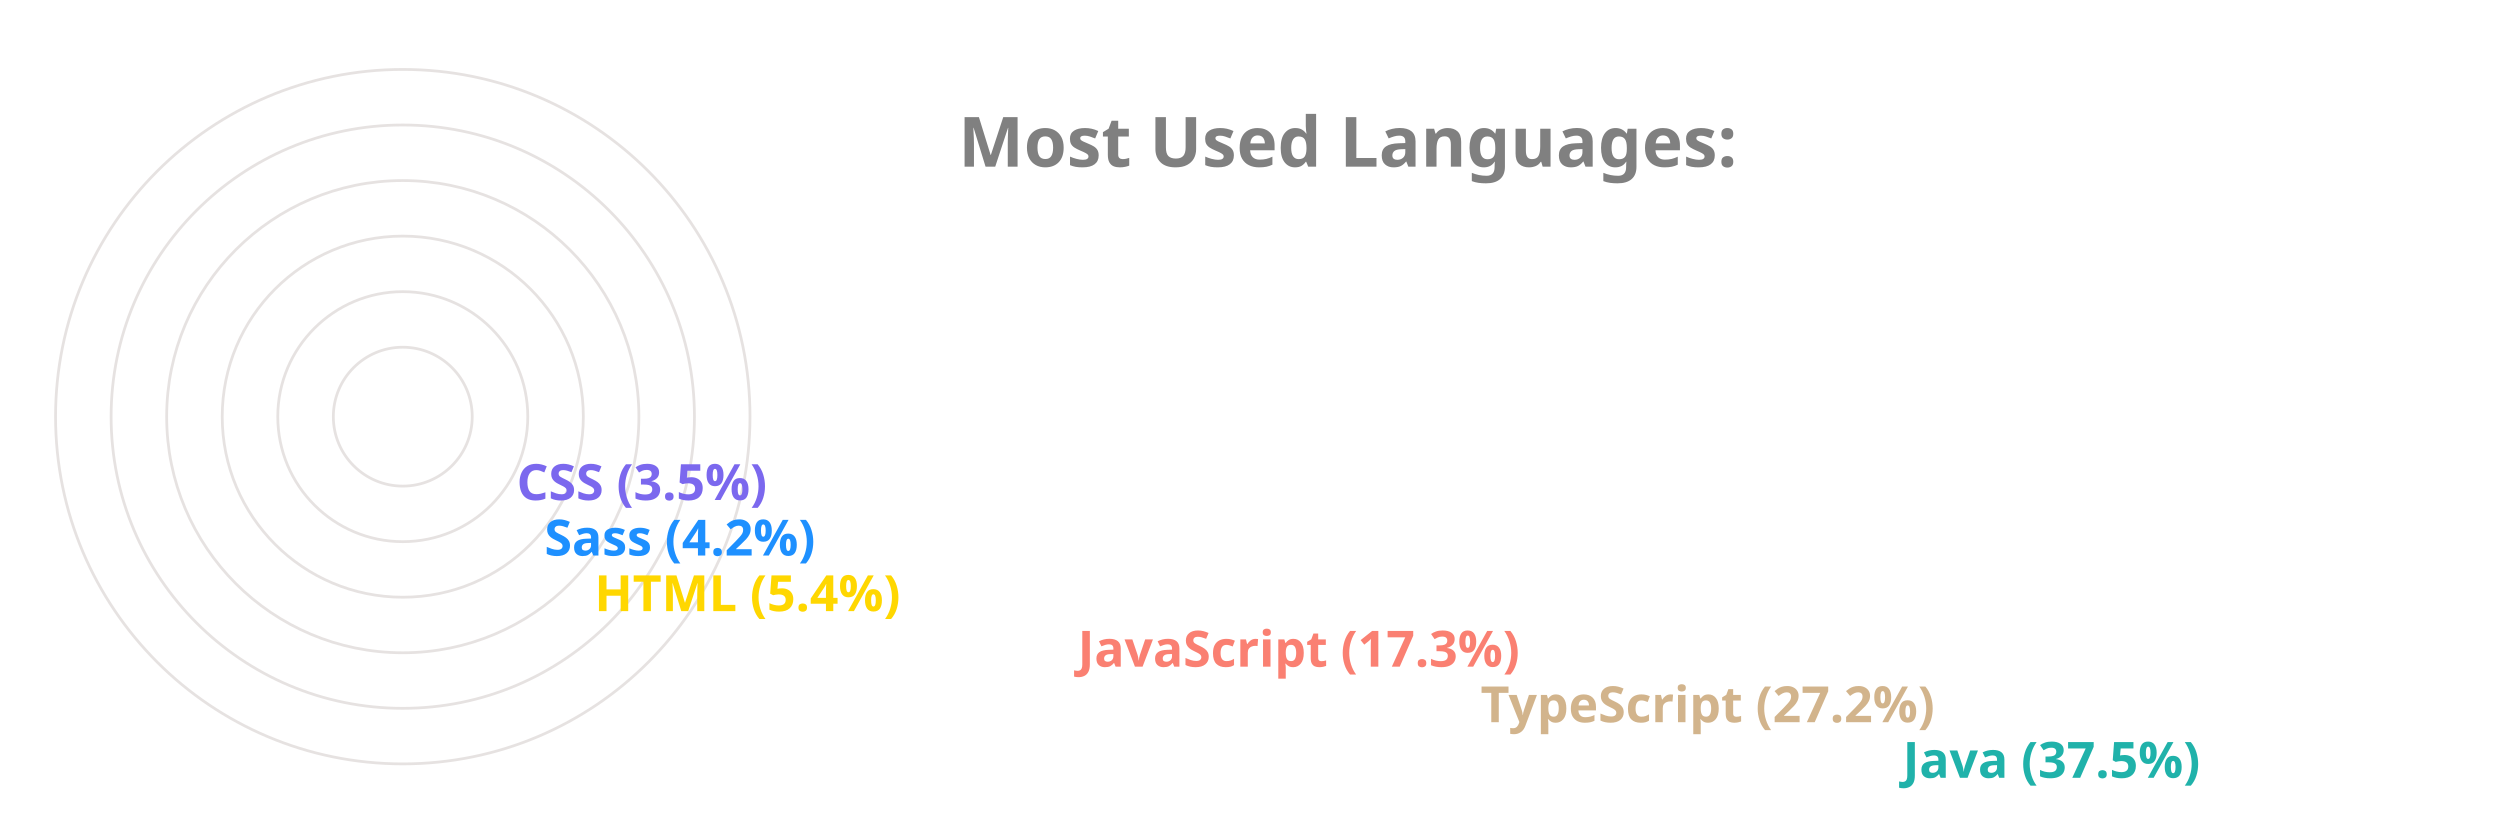
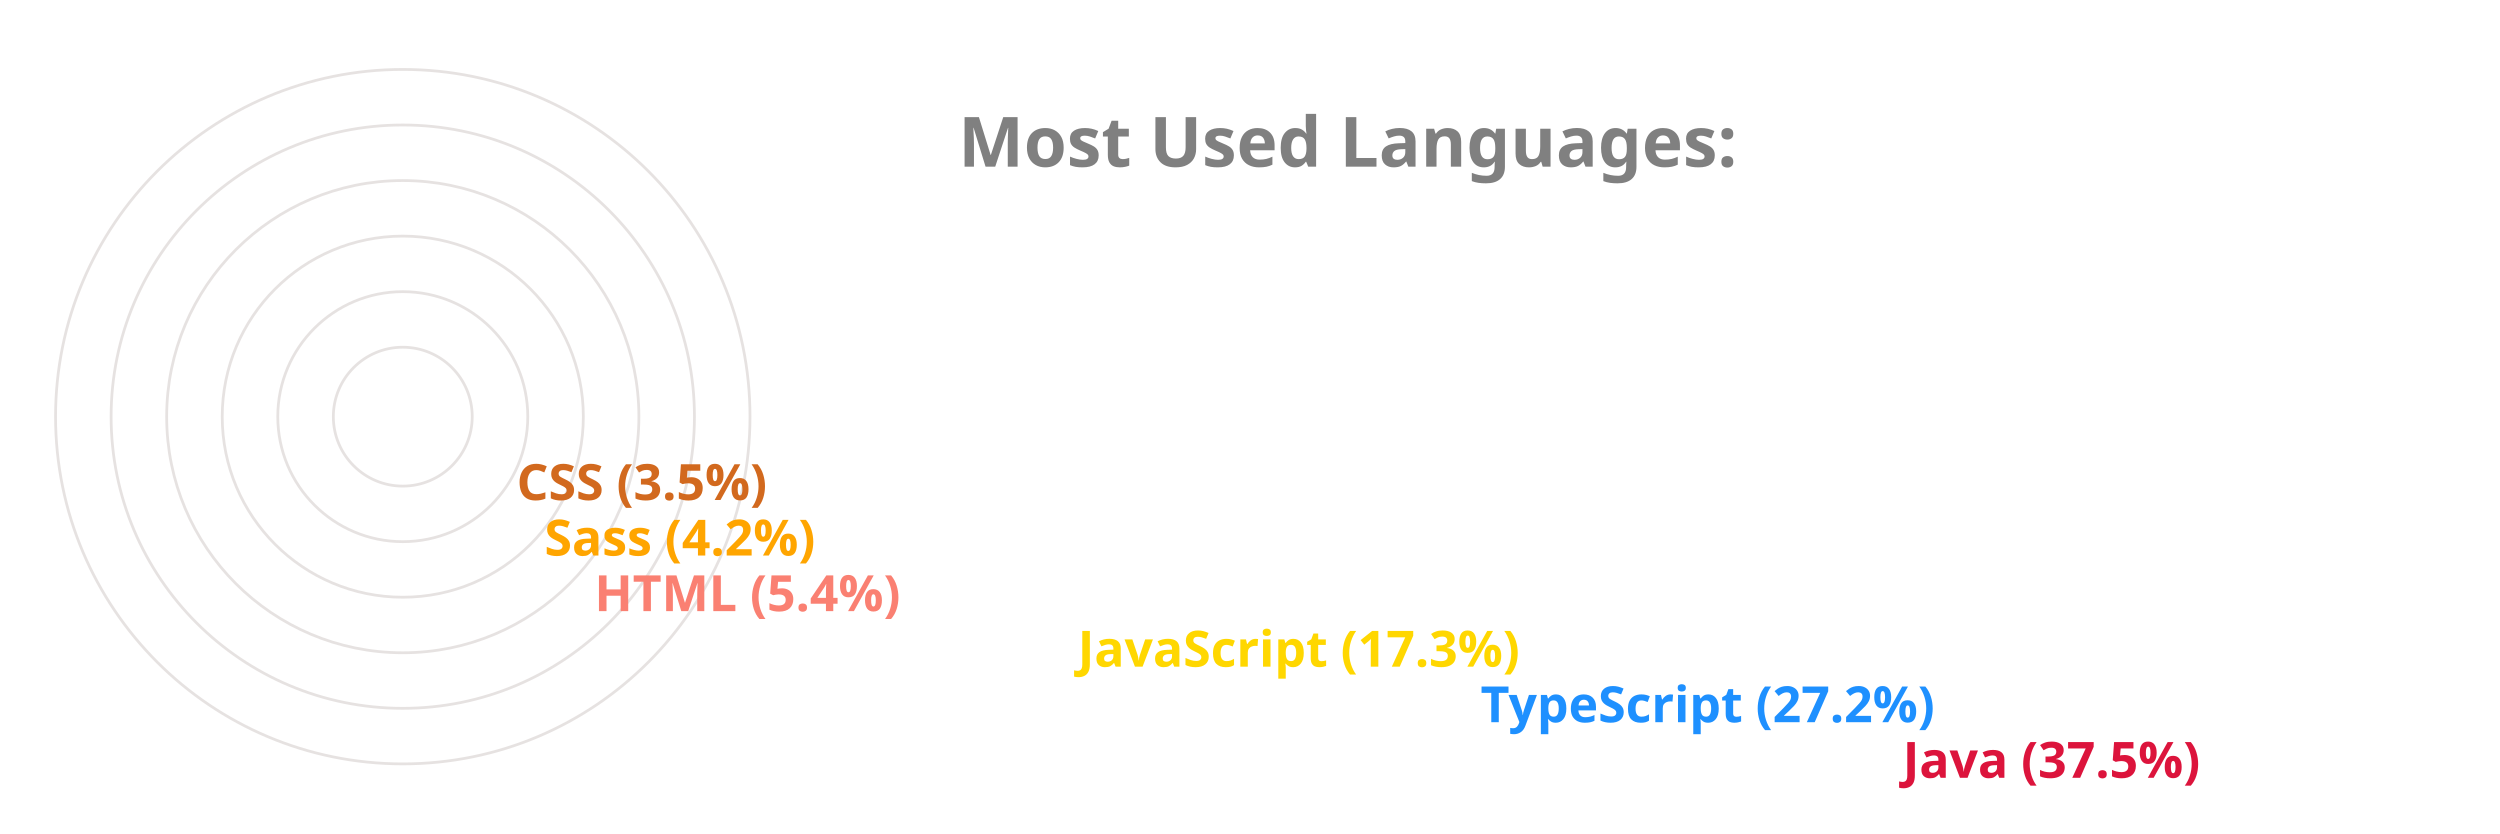
<svg xmlns="http://www.w3.org/2000/svg" viewBox="0 0 650 300" height="200px" width="600px">
  <style>
		.label {
			font: bold 25px sans-serif;
			color: #404040;
			-webkit-text-stroke: 1px white;
	  	}
		.name {
			font: bold 18px sans-serif;
			color: #404040;
	  	}

		.line {
			stroke-dasharray: 1000;
			stroke-dashoffset: 1000;
			animation: dash 3.5s ease-in-out forwards;	
			animation-iteration-count: infinite;
			animation-direction: alternate-reverse;
		}

		.path {
			stroke-dasharray: 1000;
			stroke-dashoffset: 1000;
			animation: dash 3.5s ease-in-out forwards;	
			animation-iteration-count: infinite;
			animation-direction: alternate-reverse;
		}
		  
		@keyframes dash {
			to {
				stroke-dashoffset: 0;
			}
		}

	</style>
  <g stroke="#E6E2E1" fill="none" stroke-width="1">
    <circle cx="20" cy="150" r="125" />
    <circle cx="20" cy="150" r="105" />
    <circle cx="20" cy="150" r="85" />
    <circle cx="20" cy="150" r="65" />
    <circle cx="20" cy="150" r="45" />
    <circle cx="20" cy="150" r="25" />
  </g>
  <g fill="none" stroke-width="20" class="line">
-     <line x2="550" y2="275" x1="20" y1="275" stroke="LightSeaGreen" />
-     <line x2="398" y2="255" x1="20" y1="255" stroke="Tan" />
-     <line x2="253" y2="235" x1="20" y1="235" stroke="Salmon" />
-     <line x2="79" y2="215" x1="20" y1="215" stroke="Gold" />
-     <line x2="61" y2="195" x1="20" y1="195" stroke="DodgerBlue" />
-     <line x2="51" y2="175" x1="20" y1="175" stroke="MediumSlateBlue" />
+     <line x2="550" y2="275" x1="20" y1="275" stroke="Crimson" />
+     <line x2="398" y2="255" x1="20" y1="255" stroke="DodgerBlue" />
+     <line x2="253" y2="235" x1="20" y1="235" stroke="Gold" />
+     <line x2="79" y2="215" x1="20" y1="215" stroke="Salmon" />
+     <line x2="61" y2="195" x1="20" y1="195" stroke="Orange" />
+     <line x2="51" y2="175" x1="20" y1="175" stroke="Chocolate" />
  </g>
  <g fill="none" stroke-width="20" stroke-linecap="round" class="path">
-     <path d="M 20 275 A 125 125 45 0 1 -78 73" stroke="LightSeaGreen" />
-     <path d="M 20 255 A 105 105 45 0 1 -73 102" stroke="Tan" />
-     <path d="M 20 235 A 85 85 45 0 1 -61 125" stroke="Salmon" />
-     <path d="M 20 215 A 65 65 45 0 1 -44 144" stroke="Gold" />
-     <path d="M 20 195 A 45 45 45 0 1 -24 146" stroke="DodgerBlue" />
-     <path d="M 20 175 A 25 25 45 0 1 -4 148" stroke="MediumSlateBlue" />
+     <path d="M 20 275 A 125 125 45 0 1 -78 73" stroke="Crimson" />
+     <path d="M 20 255 A 105 105 45 0 1 -73 102" stroke="DodgerBlue" />
+     <path d="M 20 235 A 85 85 45 0 1 -61 125" stroke="Gold" />
+     <path d="M 20 215 A 65 65 45 0 1 -44 144" stroke="Salmon" />
+     <path d="M 20 195 A 45 45 45 0 1 -24 146" stroke="Orange" />
+     <path d="M 20 175 A 25 25 45 0 1 -4 148" stroke="Chocolate" />
  </g>
  <g class="name">
-     <text x="560" y="280" fill="LightSeaGreen">Java (37.5%)</text>
-     <text x="408" y="260" fill="Tan">TypeScript (27.2%)</text>
-     <text x="263" y="240" fill="Salmon">JavaScript (17.3%)</text>
-     <text x="89" y="220" fill="Gold">HTML (5.4%)</text>
-     <text x="71" y="200" fill="DodgerBlue">Sass (4.2%)</text>
-     <text x="61" y="180" fill="MediumSlateBlue">CSS (3.5%)</text>
+     <text x="560" y="280" fill="Crimson">Java (37.5%)</text>
+     <text x="408" y="260" fill="DodgerBlue">TypeScript (27.2%)</text>
+     <text x="263" y="240" fill="Gold">JavaScript (17.3%)</text>
+     <text x="89" y="220" fill="Salmon">HTML (5.4%)</text>
+     <text x="71" y="200" fill="Orange">Sass (4.2%)</text>
+     <text x="61" y="180" fill="Chocolate">CSS (3.5%)</text>
  </g>
  <g class="label">
    <text x="220" y="60" fill="grey">Most Used Languages:</text>
  </g>
</svg>
